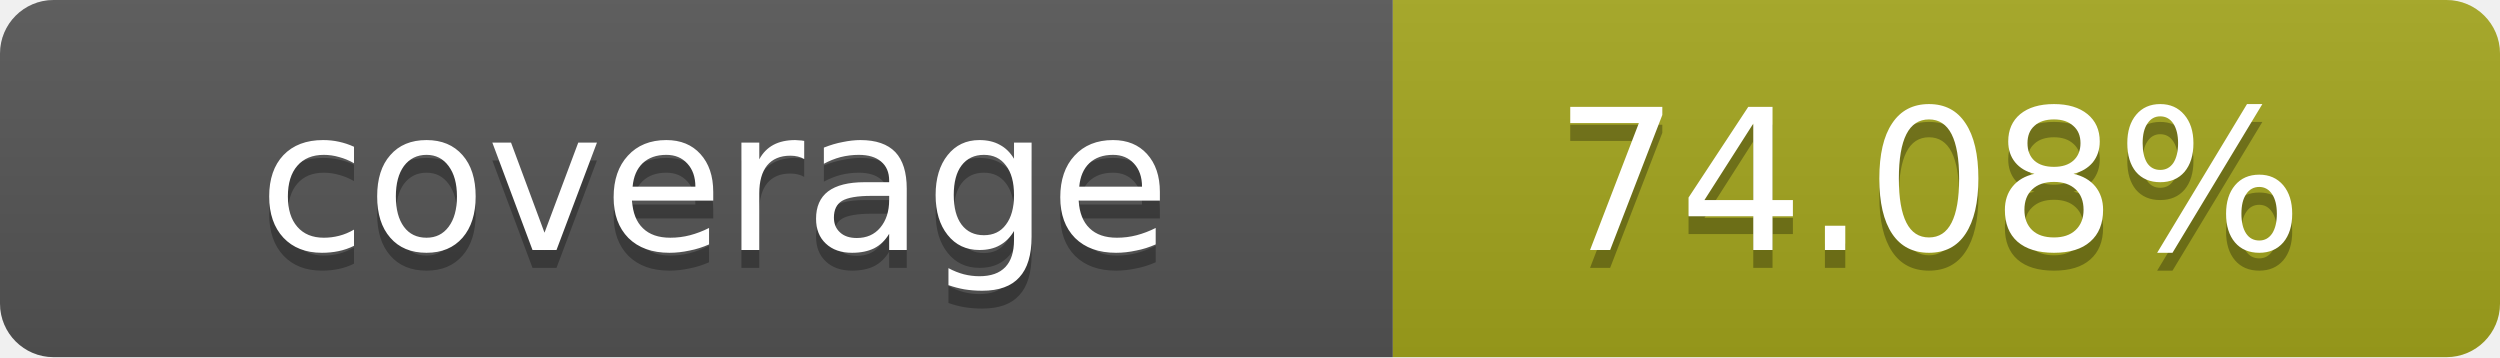
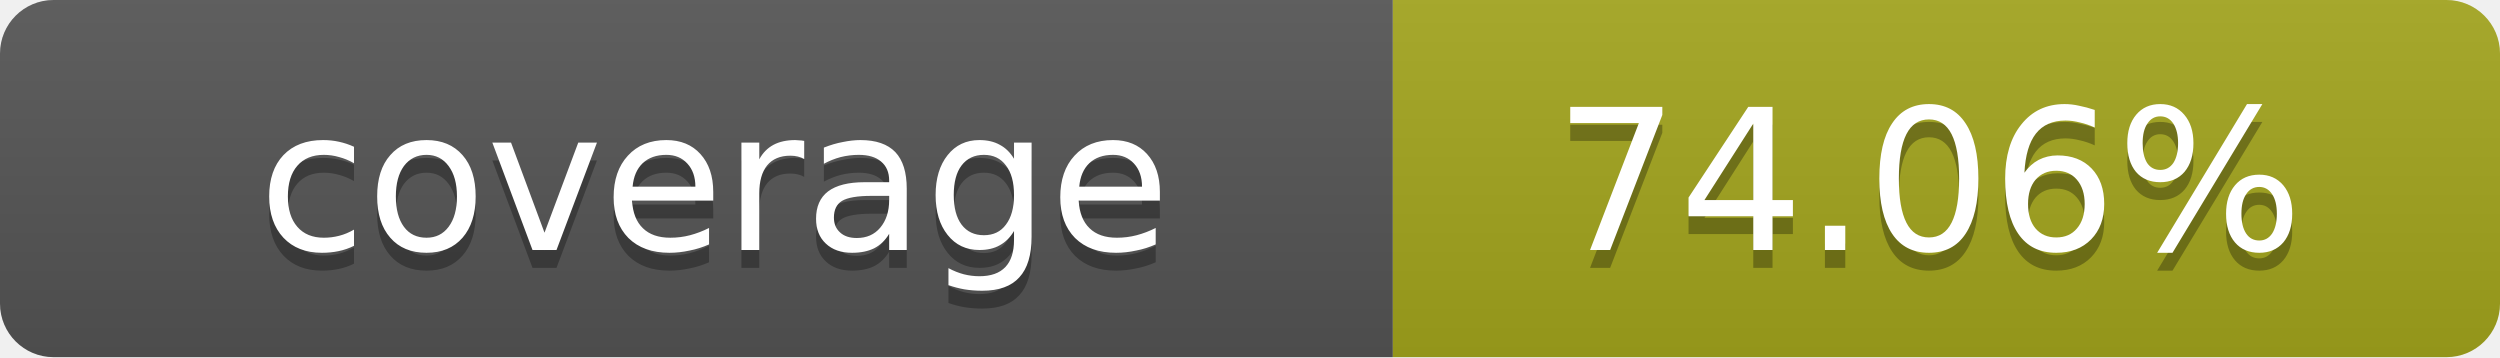
- <svg xmlns="http://www.w3.org/2000/svg" width="140" height="20" role="img" aria-label="coverage: 74.08%">
+ <svg xmlns="http://www.w3.org/2000/svg" width="140" height="20" role="img" aria-label="coverage: 74.06%">
  <linearGradient id="s" x2="0" y2="100%">
    <stop offset="0" stop-color="#bbb" stop-opacity=".1" />
    <stop offset="1" stop-opacity=".1" />
  </linearGradient>
  <clipPath id="r">
    <rect width="140" height="20" rx="3" fill="#fff" />
  </clipPath>
  <g clip-path="url(#r)">
    <rect width="78" height="20" fill="#555" />
    <rect x="78" width="62" height="20" fill="#a4a61d" />
    <rect width="140" height="20" fill="url(#s)" />
  </g>
  <g fill="#fff" text-anchor="middle" font-family="Verdana,Geneva,DejaVu Sans,sans-serif" text-rendering="geometricPrecision" font-size="11">
    <text x="40" y="15" fill="#010101" fill-opacity=".3">coverage</text>
    <text x="40" y="14">coverage</text>
-     <text x="108" y="15" fill="#010101" fill-opacity=".3">74.08%</text>
-     <text x="108" y="14">74.08%</text>
+     <text x="108" y="15" fill="#010101" fill-opacity=".3">74.06%</text>
+     <text x="108" y="14">74.06%</text>
  </g>
</svg>
